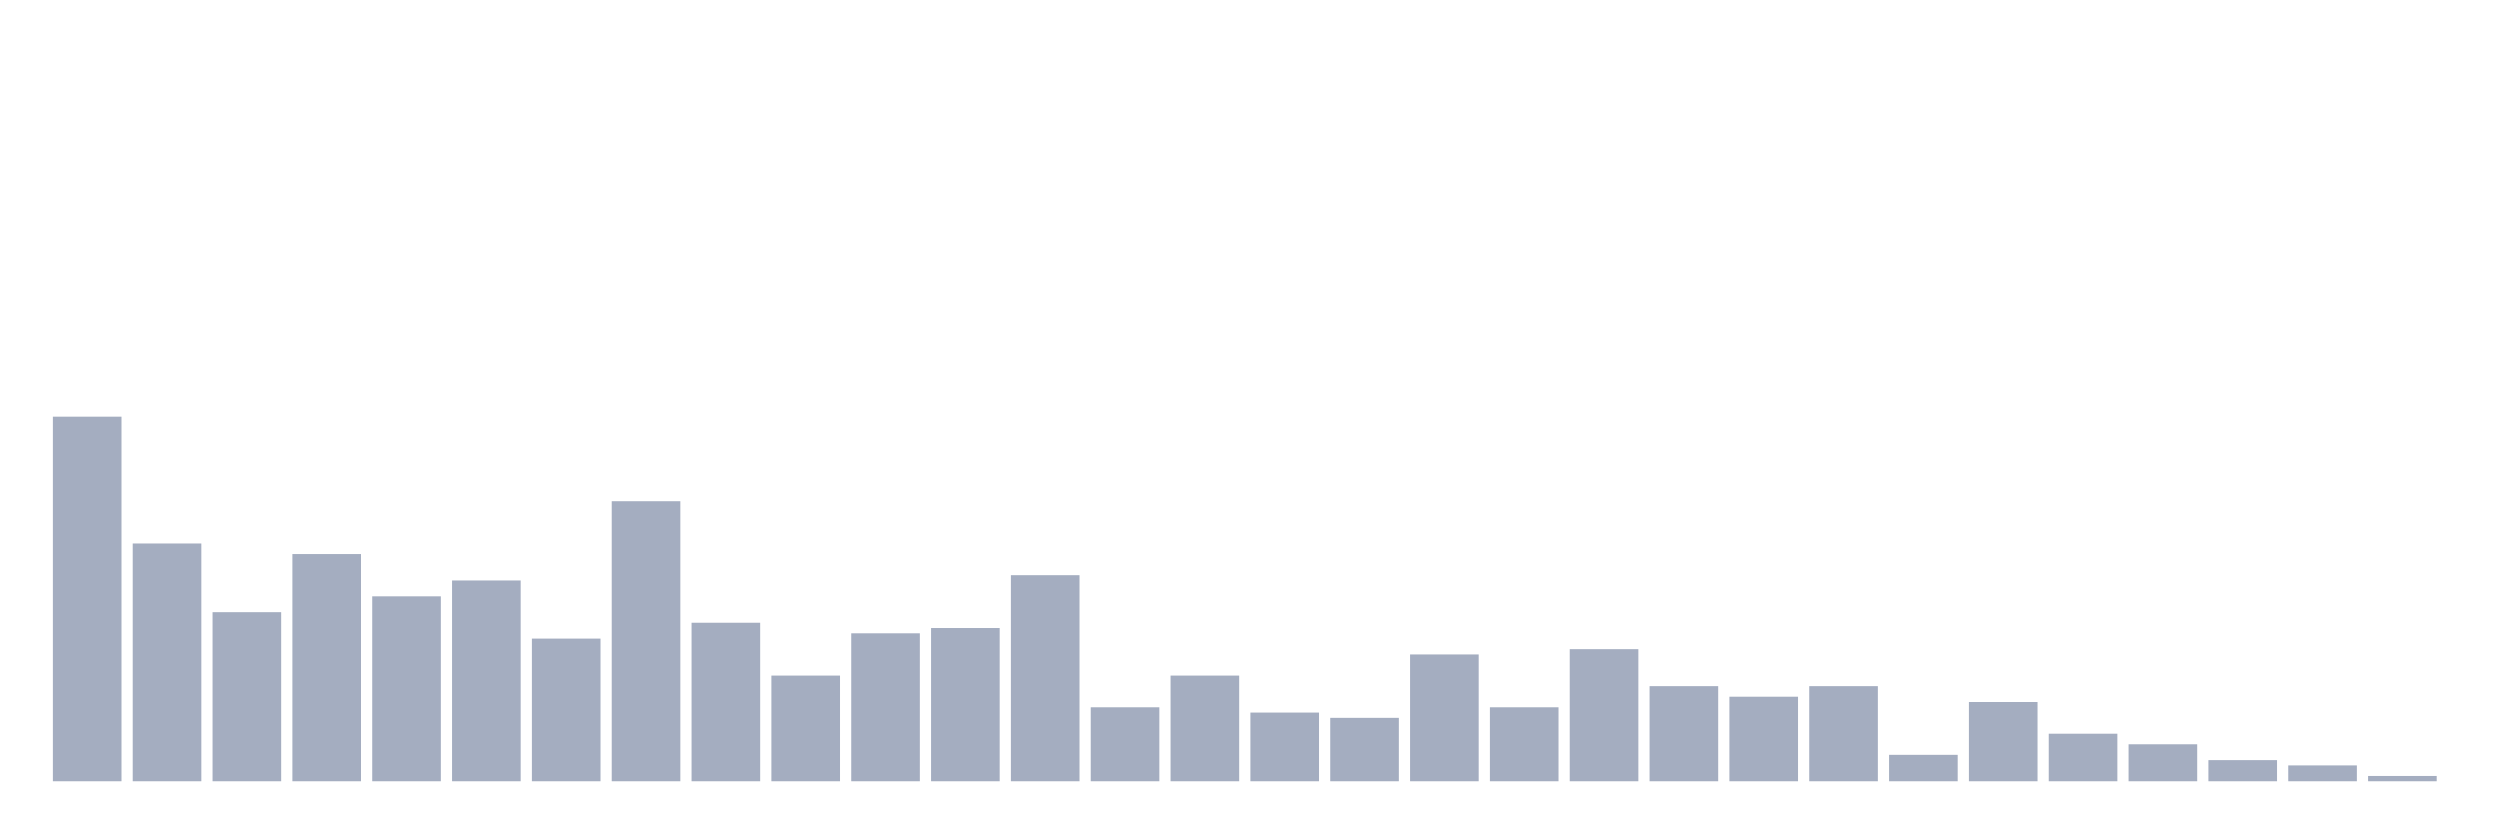
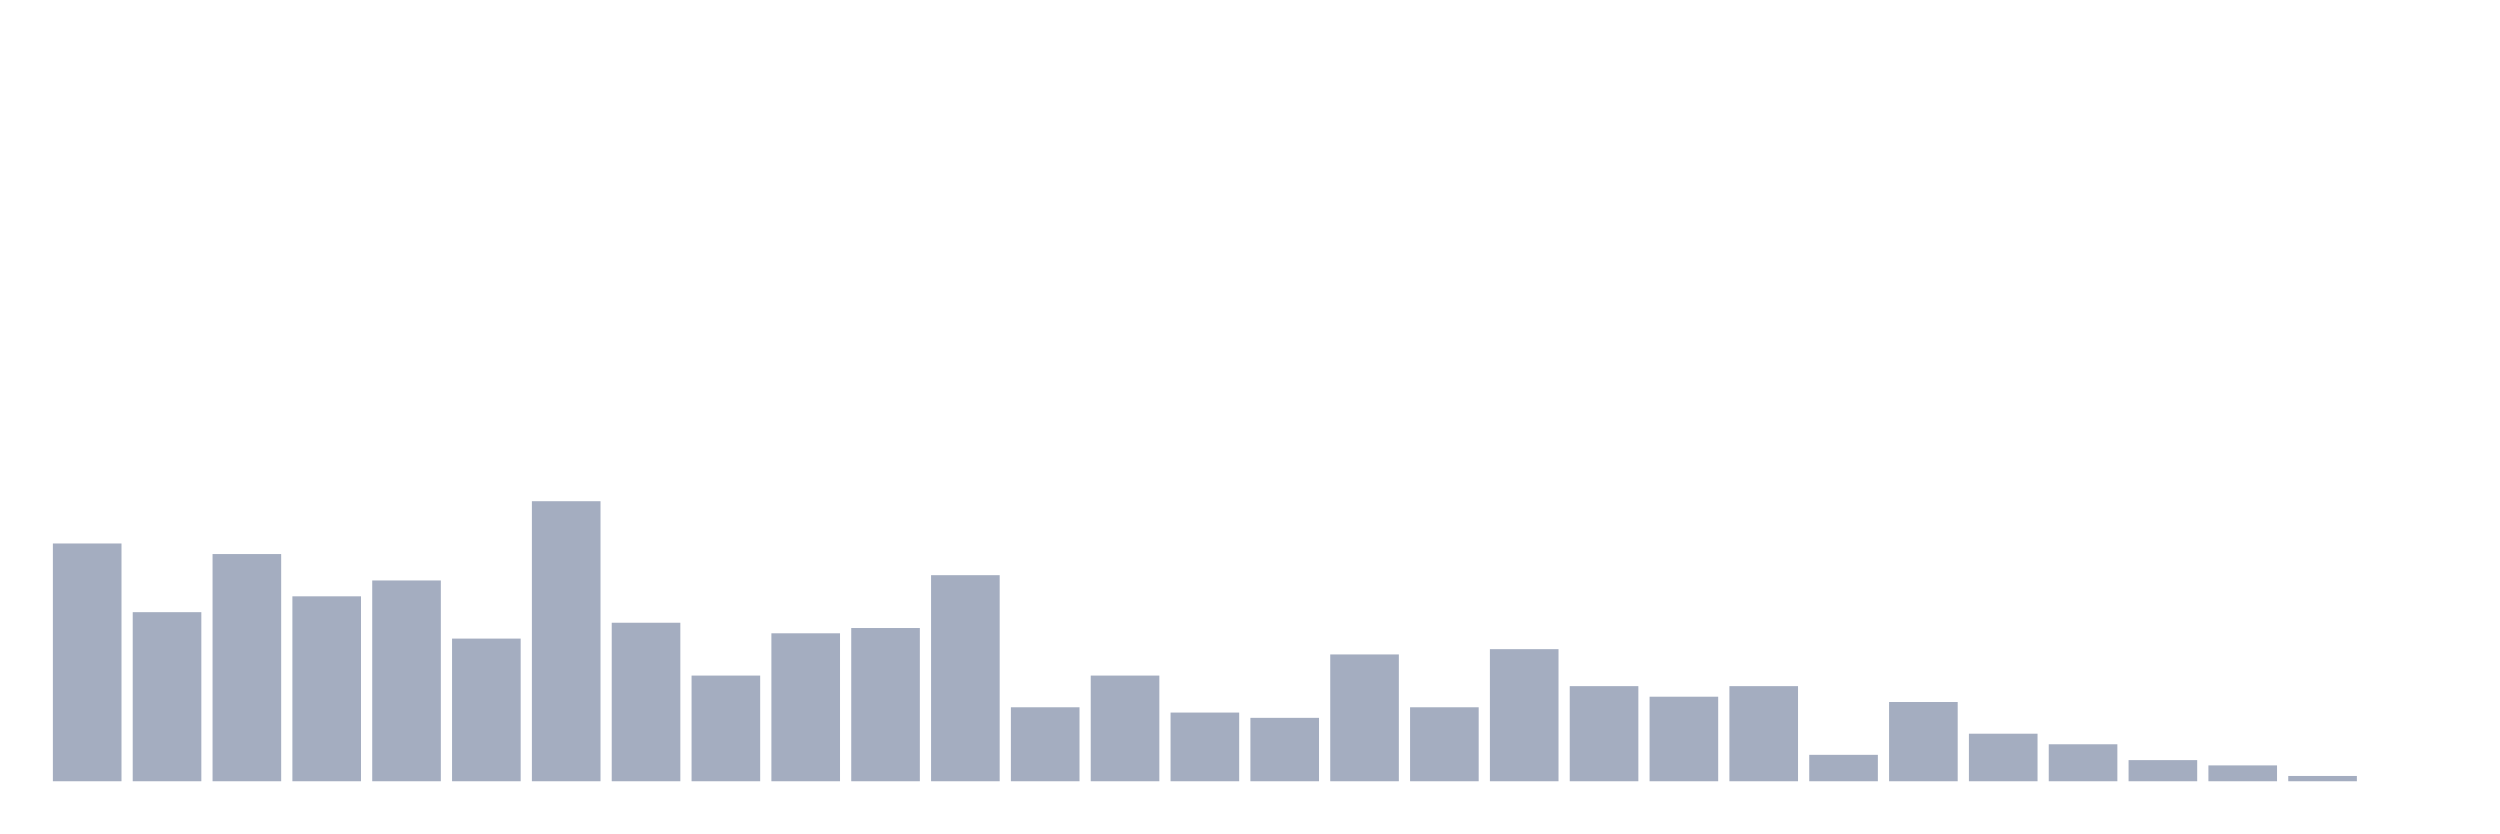
<svg xmlns="http://www.w3.org/2000/svg" viewBox="0 0 480 160">
  <g transform="translate(10,10)">
-     <rect class="bar" x="0.153" width="13.175" y="70" height="70" fill="rgb(164,173,192)" />
-     <rect class="bar" x="15.482" width="13.175" y="94.348" height="45.652" fill="rgb(164,173,192)" />
-     <rect class="bar" x="30.81" width="13.175" y="107.536" height="32.464" fill="rgb(164,173,192)" />
-     <rect class="bar" x="46.138" width="13.175" y="96.377" height="43.623" fill="rgb(164,173,192)" />
-     <rect class="bar" x="61.466" width="13.175" y="104.493" height="35.507" fill="rgb(164,173,192)" />
-     <rect class="bar" x="76.794" width="13.175" y="101.449" height="38.551" fill="rgb(164,173,192)" />
-     <rect class="bar" x="92.123" width="13.175" y="112.609" height="27.391" fill="rgb(164,173,192)" />
-     <rect class="bar" x="107.451" width="13.175" y="86.232" height="53.768" fill="rgb(164,173,192)" />
-     <rect class="bar" x="122.779" width="13.175" y="109.565" height="30.435" fill="rgb(164,173,192)" />
-     <rect class="bar" x="138.107" width="13.175" y="119.71" height="20.29" fill="rgb(164,173,192)" />
-     <rect class="bar" x="153.436" width="13.175" y="111.594" height="28.406" fill="rgb(164,173,192)" />
-     <rect class="bar" x="168.764" width="13.175" y="110.58" height="29.42" fill="rgb(164,173,192)" />
-     <rect class="bar" x="184.092" width="13.175" y="100.435" height="39.565" fill="rgb(164,173,192)" />
-     <rect class="bar" x="199.42" width="13.175" y="125.797" height="14.203" fill="rgb(164,173,192)" />
-     <rect class="bar" x="214.748" width="13.175" y="119.71" height="20.29" fill="rgb(164,173,192)" />
-     <rect class="bar" x="230.077" width="13.175" y="126.812" height="13.188" fill="rgb(164,173,192)" />
-     <rect class="bar" x="245.405" width="13.175" y="127.826" height="12.174" fill="rgb(164,173,192)" />
-     <rect class="bar" x="260.733" width="13.175" y="115.652" height="24.348" fill="rgb(164,173,192)" />
-     <rect class="bar" x="276.061" width="13.175" y="125.797" height="14.203" fill="rgb(164,173,192)" />
-     <rect class="bar" x="291.39" width="13.175" y="114.638" height="25.362" fill="rgb(164,173,192)" />
-     <rect class="bar" x="306.718" width="13.175" y="121.739" height="18.261" fill="rgb(164,173,192)" />
-     <rect class="bar" x="322.046" width="13.175" y="123.768" height="16.232" fill="rgb(164,173,192)" />
-     <rect class="bar" x="337.374" width="13.175" y="121.739" height="18.261" fill="rgb(164,173,192)" />
-     <rect class="bar" x="352.702" width="13.175" y="134.928" height="5.072" fill="rgb(164,173,192)" />
-     <rect class="bar" x="368.031" width="13.175" y="124.783" height="15.217" fill="rgb(164,173,192)" />
-     <rect class="bar" x="383.359" width="13.175" y="130.87" height="9.13" fill="rgb(164,173,192)" />
-     <rect class="bar" x="398.687" width="13.175" y="132.899" height="7.101" fill="rgb(164,173,192)" />
-     <rect class="bar" x="414.015" width="13.175" y="135.942" height="4.058" fill="rgb(164,173,192)" />
-     <rect class="bar" x="429.344" width="13.175" y="136.957" height="3.043" fill="rgb(164,173,192)" />
-     <rect class="bar" x="444.672" width="13.175" y="138.986" height="1.014" fill="rgb(164,173,192)" />
+     <rect class="bar" x="0.153" width="13.175" y="94.348" height="45.652" fill="rgb(164,173,192)" />
+     <rect class="bar" x="15.482" width="13.175" y="107.536" height="32.464" fill="rgb(164,173,192)" />
+     <rect class="bar" x="30.81" width="13.175" y="96.377" height="43.623" fill="rgb(164,173,192)" />
+     <rect class="bar" x="46.138" width="13.175" y="104.493" height="35.507" fill="rgb(164,173,192)" />
+     <rect class="bar" x="61.466" width="13.175" y="101.449" height="38.551" fill="rgb(164,173,192)" />
+     <rect class="bar" x="76.794" width="13.175" y="112.609" height="27.391" fill="rgb(164,173,192)" />
+     <rect class="bar" x="92.123" width="13.175" y="86.232" height="53.768" fill="rgb(164,173,192)" />
+     <rect class="bar" x="107.451" width="13.175" y="109.565" height="30.435" fill="rgb(164,173,192)" />
+     <rect class="bar" x="122.779" width="13.175" y="119.71" height="20.29" fill="rgb(164,173,192)" />
+     <rect class="bar" x="138.107" width="13.175" y="111.594" height="28.406" fill="rgb(164,173,192)" />
+     <rect class="bar" x="153.436" width="13.175" y="110.58" height="29.42" fill="rgb(164,173,192)" />
+     <rect class="bar" x="168.764" width="13.175" y="100.435" height="39.565" fill="rgb(164,173,192)" />
+     <rect class="bar" x="184.092" width="13.175" y="125.797" height="14.203" fill="rgb(164,173,192)" />
+     <rect class="bar" x="199.42" width="13.175" y="119.71" height="20.29" fill="rgb(164,173,192)" />
+     <rect class="bar" x="214.748" width="13.175" y="126.812" height="13.188" fill="rgb(164,173,192)" />
+     <rect class="bar" x="230.077" width="13.175" y="127.826" height="12.174" fill="rgb(164,173,192)" />
+     <rect class="bar" x="245.405" width="13.175" y="115.652" height="24.348" fill="rgb(164,173,192)" />
+     <rect class="bar" x="260.733" width="13.175" y="125.797" height="14.203" fill="rgb(164,173,192)" />
+     <rect class="bar" x="276.061" width="13.175" y="114.638" height="25.362" fill="rgb(164,173,192)" />
+     <rect class="bar" x="291.39" width="13.175" y="121.739" height="18.261" fill="rgb(164,173,192)" />
+     <rect class="bar" x="306.718" width="13.175" y="123.768" height="16.232" fill="rgb(164,173,192)" />
+     <rect class="bar" x="322.046" width="13.175" y="121.739" height="18.261" fill="rgb(164,173,192)" />
+     <rect class="bar" x="337.374" width="13.175" y="134.928" height="5.072" fill="rgb(164,173,192)" />
+     <rect class="bar" x="352.702" width="13.175" y="124.783" height="15.217" fill="rgb(164,173,192)" />
+     <rect class="bar" x="368.031" width="13.175" y="130.87" height="9.13" fill="rgb(164,173,192)" />
+     <rect class="bar" x="383.359" width="13.175" y="132.899" height="7.101" fill="rgb(164,173,192)" />
+     <rect class="bar" x="398.687" width="13.175" y="135.942" height="4.058" fill="rgb(164,173,192)" />
+     <rect class="bar" x="414.015" width="13.175" y="136.957" height="3.043" fill="rgb(164,173,192)" />
+     <rect class="bar" x="429.344" width="13.175" y="138.986" height="1.014" fill="rgb(164,173,192)" />
+     <rect class="bar" x="444.672" width="13.175" y="140" height="0" fill="rgb(164,173,192)" />
  </g>
</svg>
